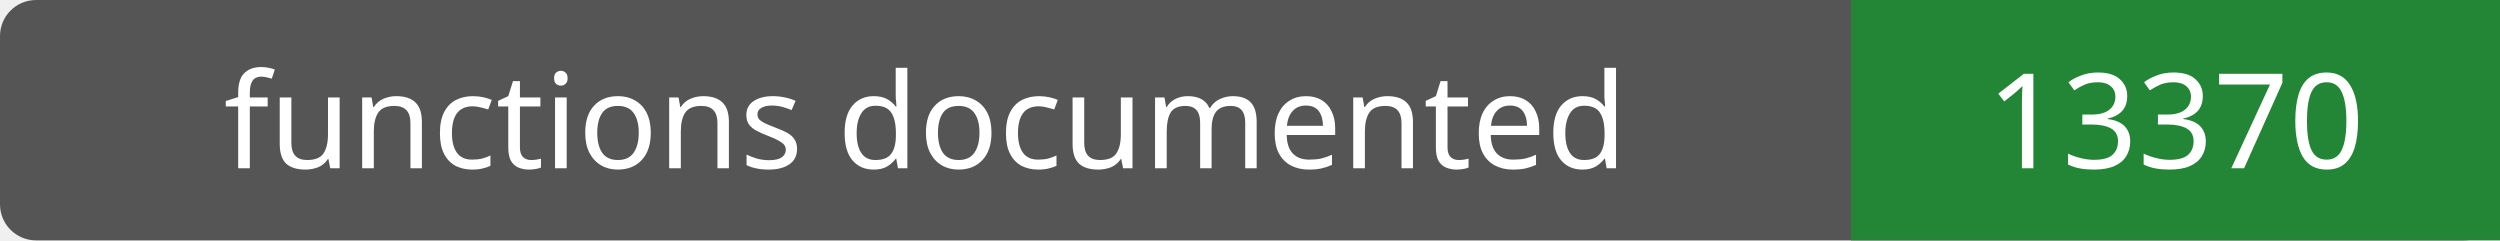
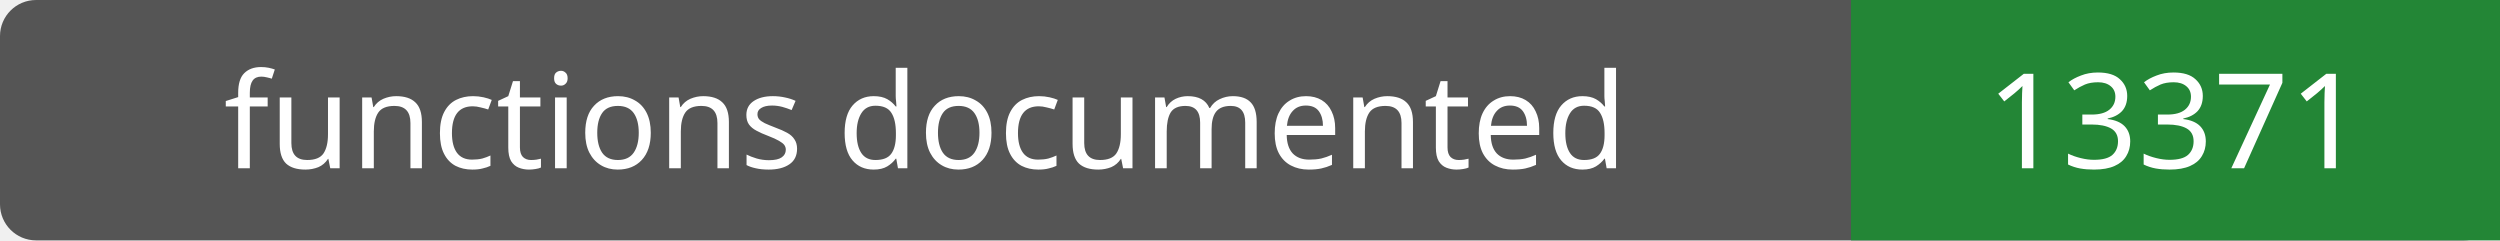
- <svg xmlns="http://www.w3.org/2000/svg" width="208" height="20" role="img" aria-label="functions documented: 13370">
+ <svg xmlns="http://www.w3.org/2000/svg" width="208" height="20" role="img" aria-label="functions documented: 13371">
  <rect width="208" height="20" rx="3" fill="#555" />
  <path fill="#238636" d="M154 0h54v20H154z" />
  <g fill="#fff" text-anchor="middle" font-family="Verdana,sans-serif" font-size="11">
    <text x="77.0" y="14">functions documented</text>
-     <text x="181.0" y="14">13370</text>
+     <text x="181.0" y="14">13371</text>
  </g>
</svg>
